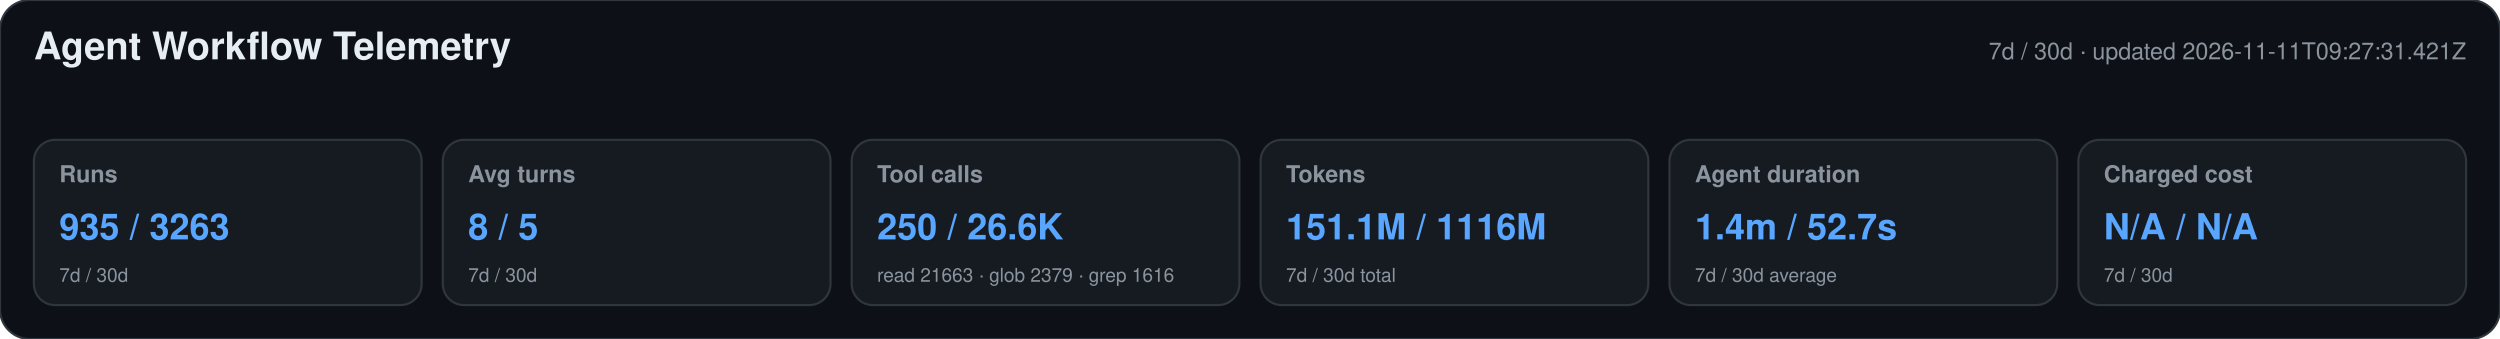
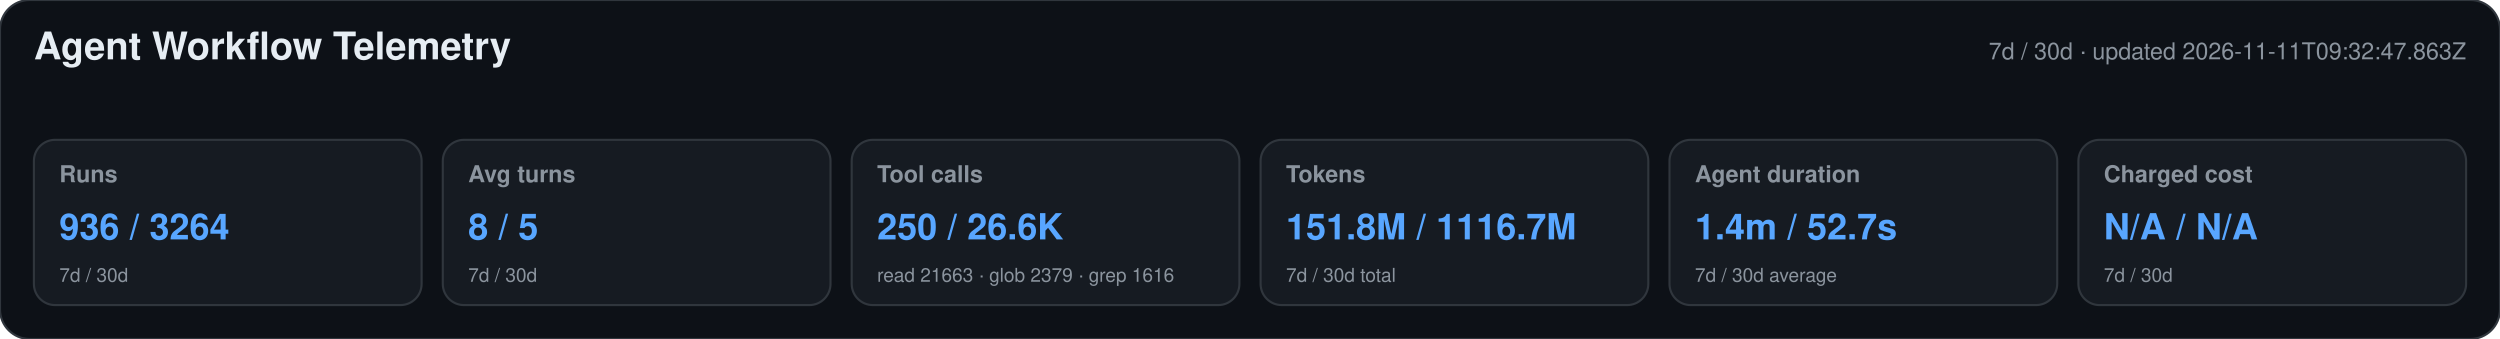
<svg xmlns="http://www.w3.org/2000/svg" width="1180" height="160" viewBox="0 0 1180 160" role="img" aria-labelledby="title desc">
  <style>text{font-family:-apple-system,BlinkMacSystemFont,"Segoe UI",Helvetica,Arial,sans-serif}.heading{font-size:18px;font-weight:650;fill:#e6edf3}.meta,.label,.secondary{fill:#8b949e}.meta,.label{font-size:11px}.label{font-weight:600}.primary{font-size:17px;font-weight:700;fill:#58a6ff}.secondary{font-size:9px}</style>
  <rect width="1180" height="160" rx="14" fill="#0d1117" stroke="#30363d" />
  <text x="16" y="28" class="heading">Agent Workflow Telemetry</text>
-   <text x="1164" y="28" text-anchor="end" class="meta">7d / 30d · updated 2026-11-11T09:27:31.421Z</text>
+   <text x="1164" y="28" text-anchor="end" class="meta">7d / 30d · updated 2026-11-11T09:32:47.863Z</text>
  <g>
    <rect x="16" y="66" width="183" height="78" rx="10" fill="#161b22" stroke="#30363d" />
    <text x="28" y="86" class="label">Runs</text>
-     <text x="28" y="113" class="primary">935 / 3263</text>
+     <text x="28" y="113" class="primary">936 / 3264</text>
    <text x="28" y="133" class="secondary">7d / 30d</text>
  </g>
  <g>
    <rect x="209" y="66" width="183" height="78" rx="10" fill="#161b22" stroke="#30363d" />
    <text x="221" y="86" class="label">Avg turns</text>
    <text x="221" y="113" class="primary">8 / 5</text>
    <text x="221" y="133" class="secondary">7d / 30d</text>
  </g>
  <g>
    <rect x="402" y="66" width="183" height="78" rx="10" fill="#161b22" stroke="#30363d" />
    <text x="414" y="86" class="label">Tool calls</text>
    <text x="414" y="113" class="primary">250 / 26.6K</text>
    <text x="414" y="133" class="secondary">read 21663 · glob 2379 · grep 1616</text>
  </g>
  <g>
    <rect x="595" y="66" width="183" height="78" rx="10" fill="#161b22" stroke="#30363d" />
    <text x="607" y="86" class="label">Tokens</text>
-     <text x="607" y="113" class="primary">151.1M / 1116M</text>
+     <text x="607" y="113" class="primary">151.8M / 1116.7M</text>
    <text x="607" y="133" class="secondary">7d / 30d total</text>
  </g>
  <g>
    <rect x="788" y="66" width="183" height="78" rx="10" fill="#161b22" stroke="#30363d" />
    <text x="800" y="86" class="label">Agent duration</text>
    <text x="800" y="113" class="primary">1.4m / 52.7s</text>
    <text x="800" y="133" class="secondary">7d / 30d average</text>
  </g>
  <g>
    <rect x="981" y="66" width="183" height="78" rx="10" fill="#161b22" stroke="#30363d" />
    <text x="993" y="86" class="label">Charged cost</text>
    <text x="993" y="113" class="primary">N/A / N/A</text>
    <text x="993" y="133" class="secondary">7d / 30d</text>
  </g>
</svg>
